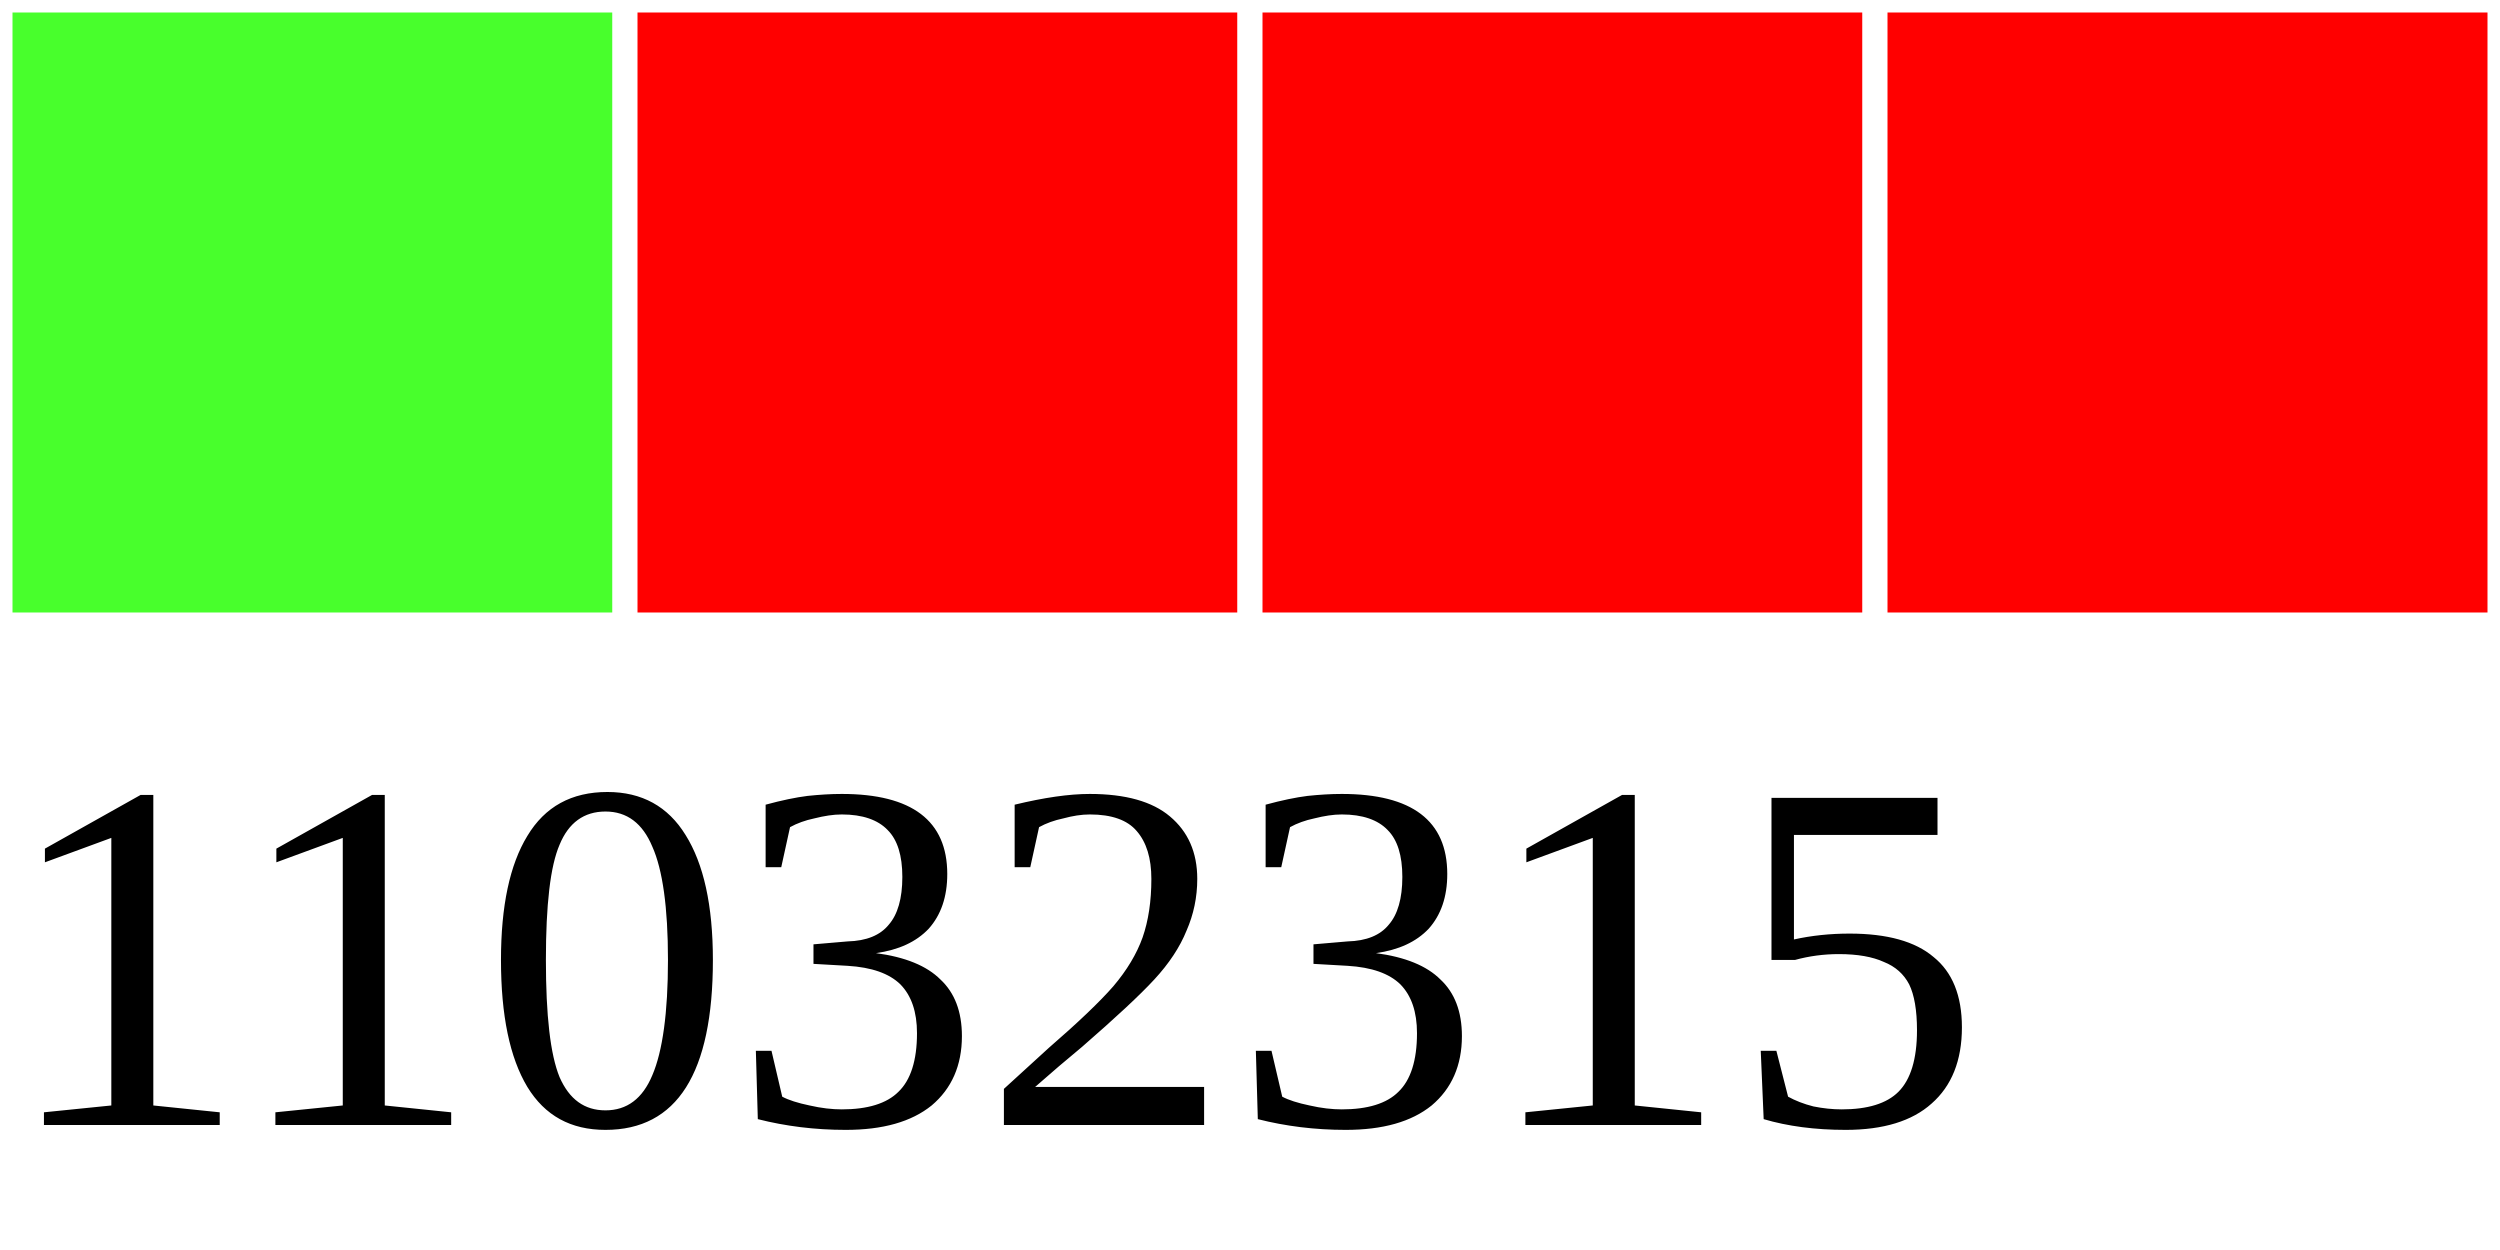
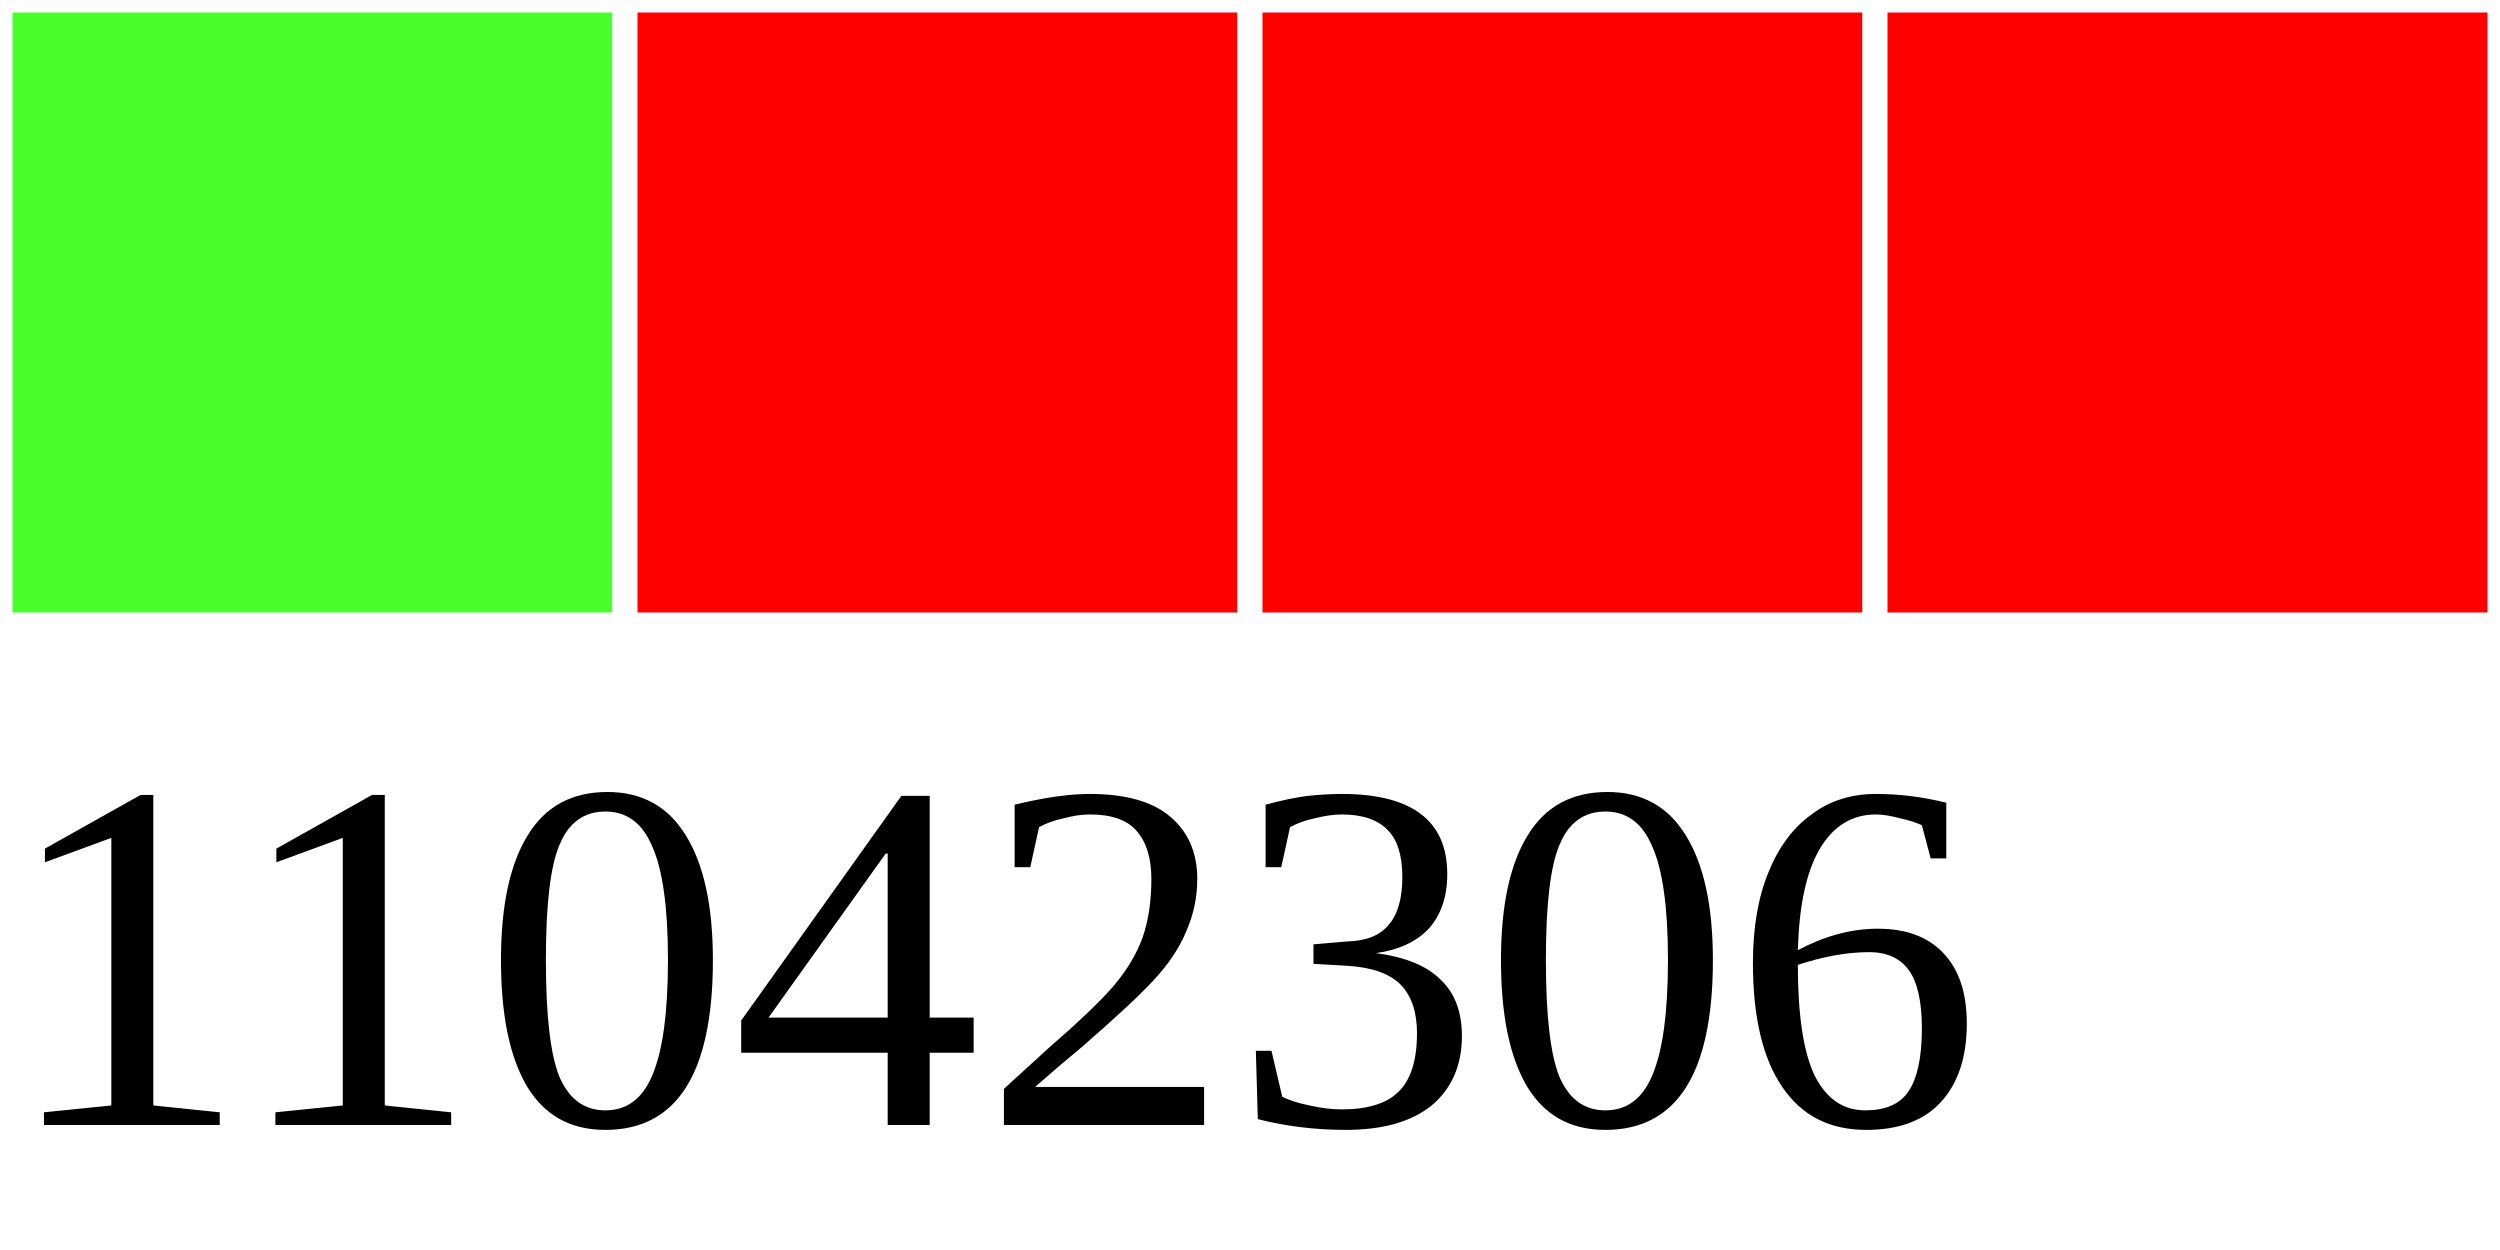
<svg xmlns="http://www.w3.org/2000/svg" width="40" height="20">
  <g>
    <rect width="10" height="10" style="fill:#48FF2C;stroke-width:0.4;stroke:rgb(255,255,255)" x="0" />
    <rect width="10" height="10" style="fill:#FF0000;stroke-width:0.4;stroke:rgb(255,255,255)" x="10" />
    <rect width="10" height="10" style="fill:#FF0000;stroke-width:0.4;stroke:rgb(255,255,255)" x="20" />
    <rect width="10" height="10" style="fill:#FF0000;stroke-width:0.4;stroke:rgb(255,255,255)" x="30" />
-     <text x="0" y="18" fill="black" font-size="8">11032315</text>
+     <text x="0" y="18" fill="black" font-size="8">11042306</text>
  </g>
</svg>
